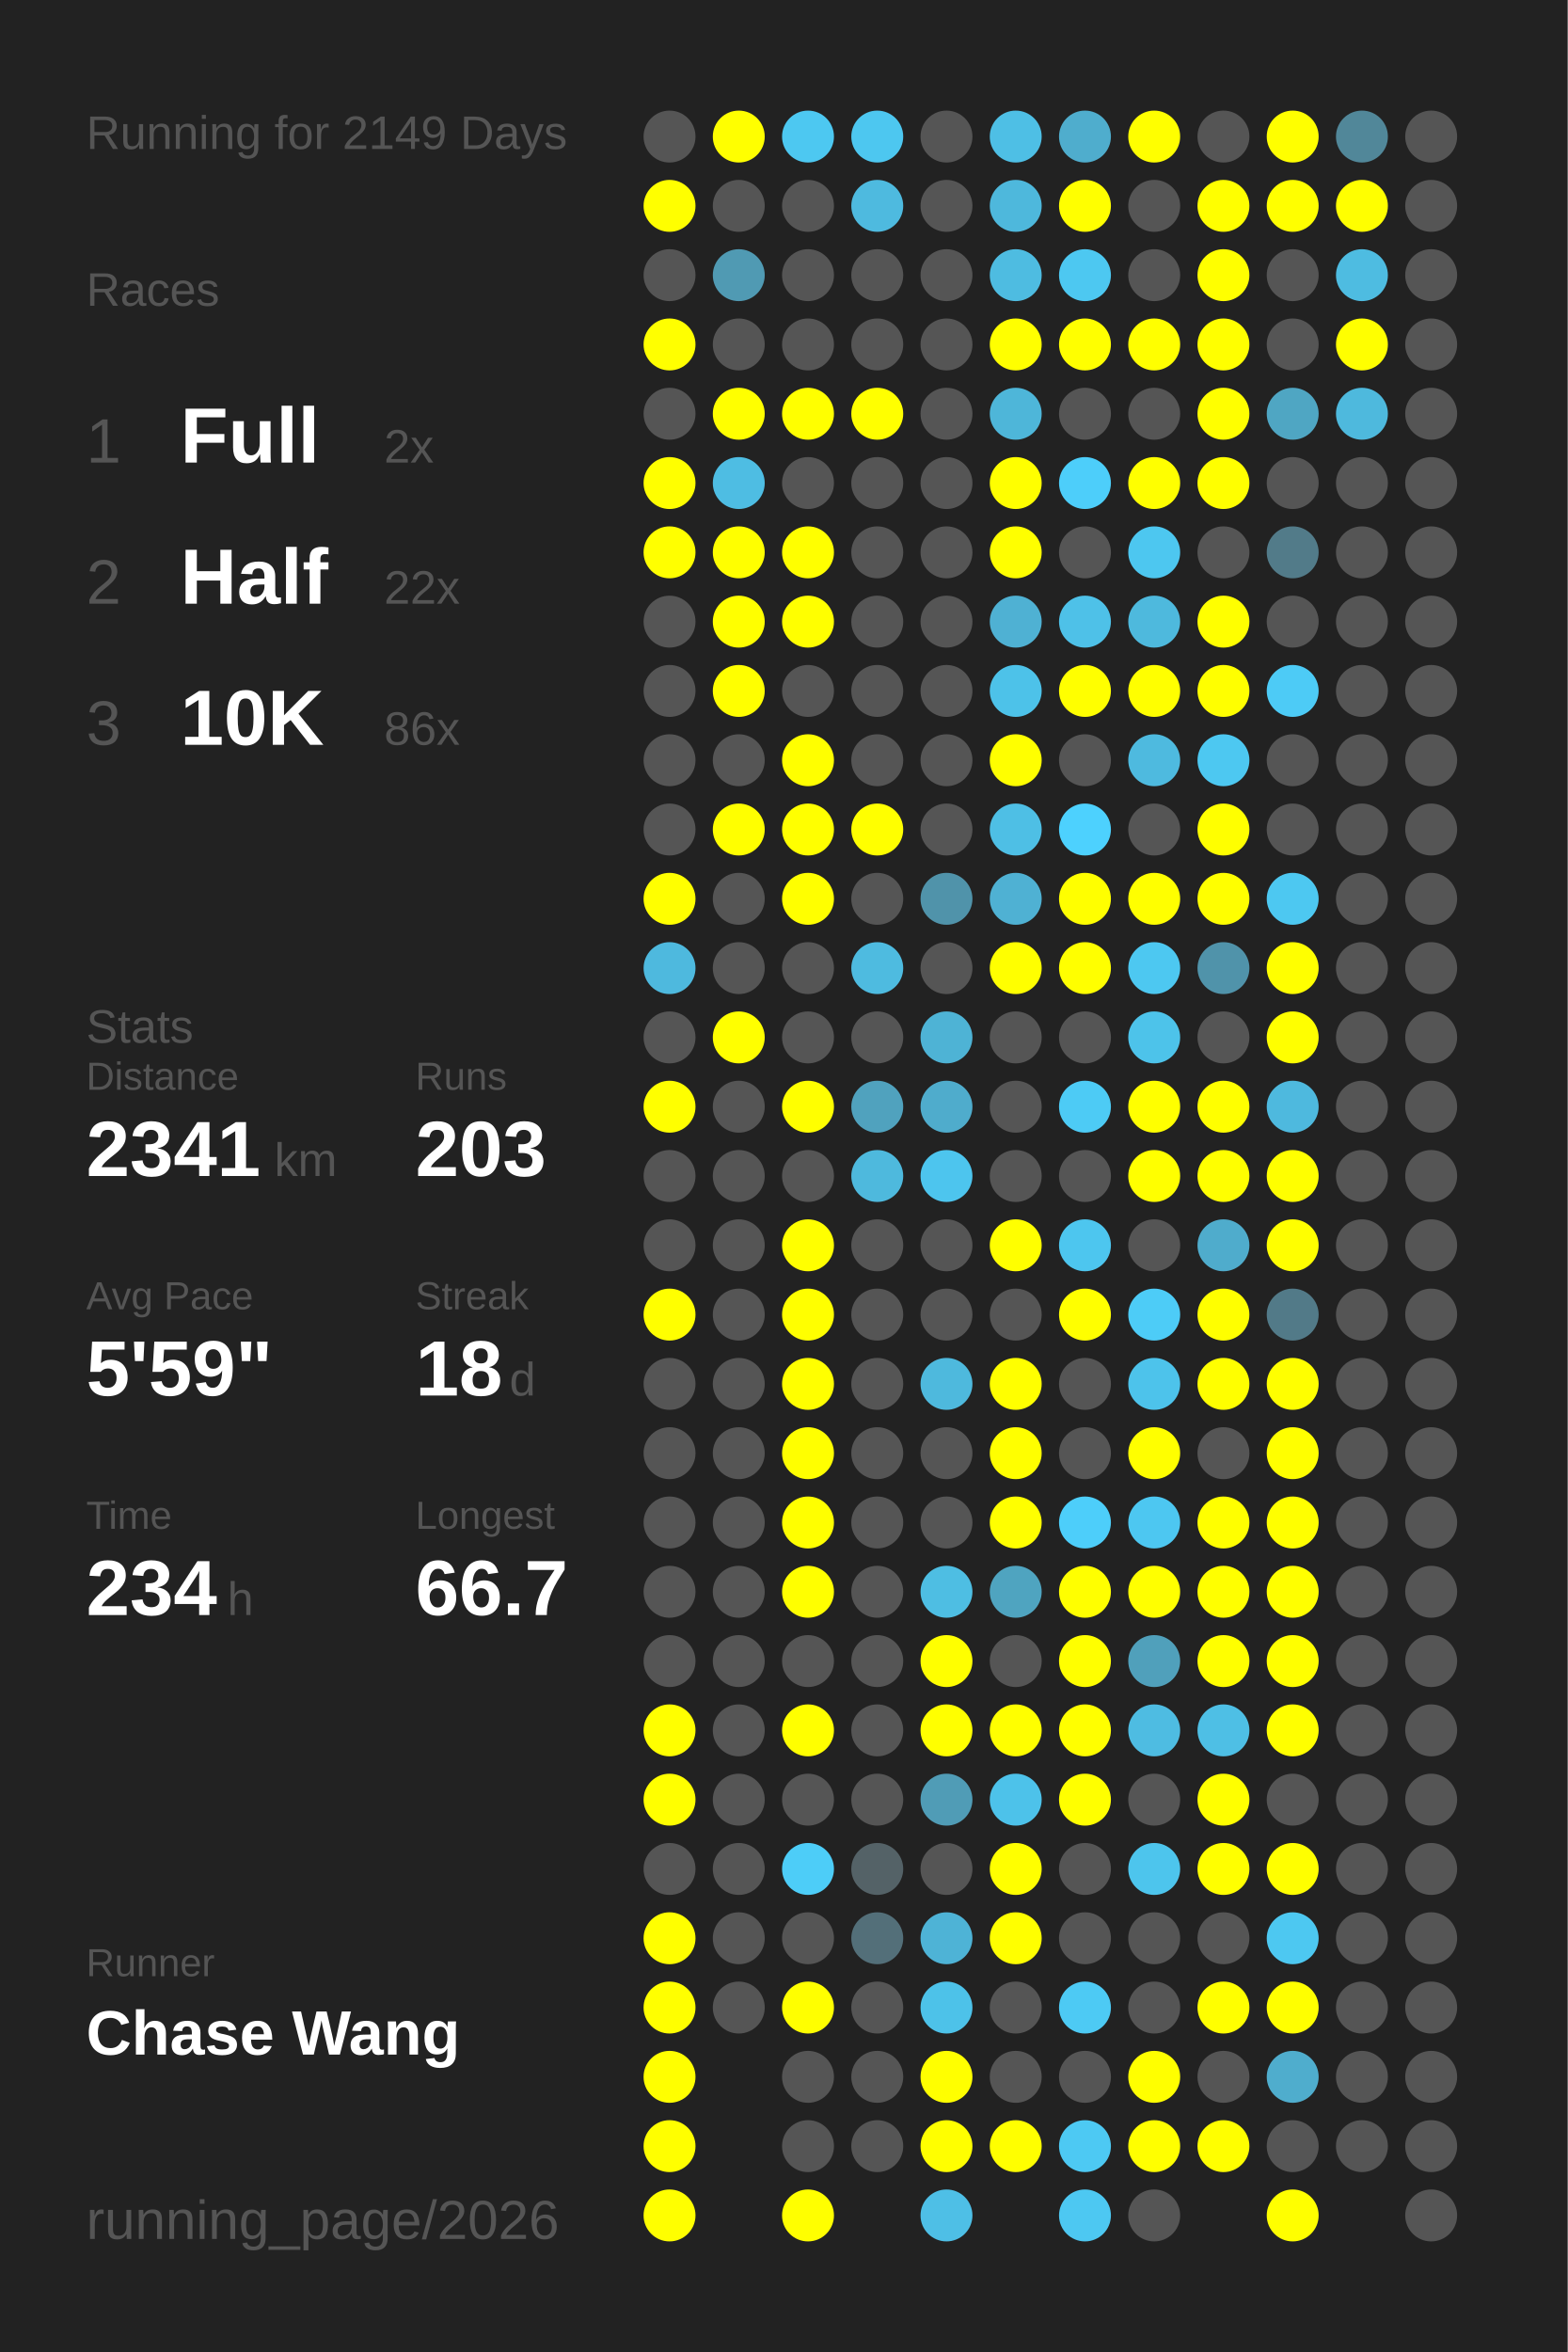
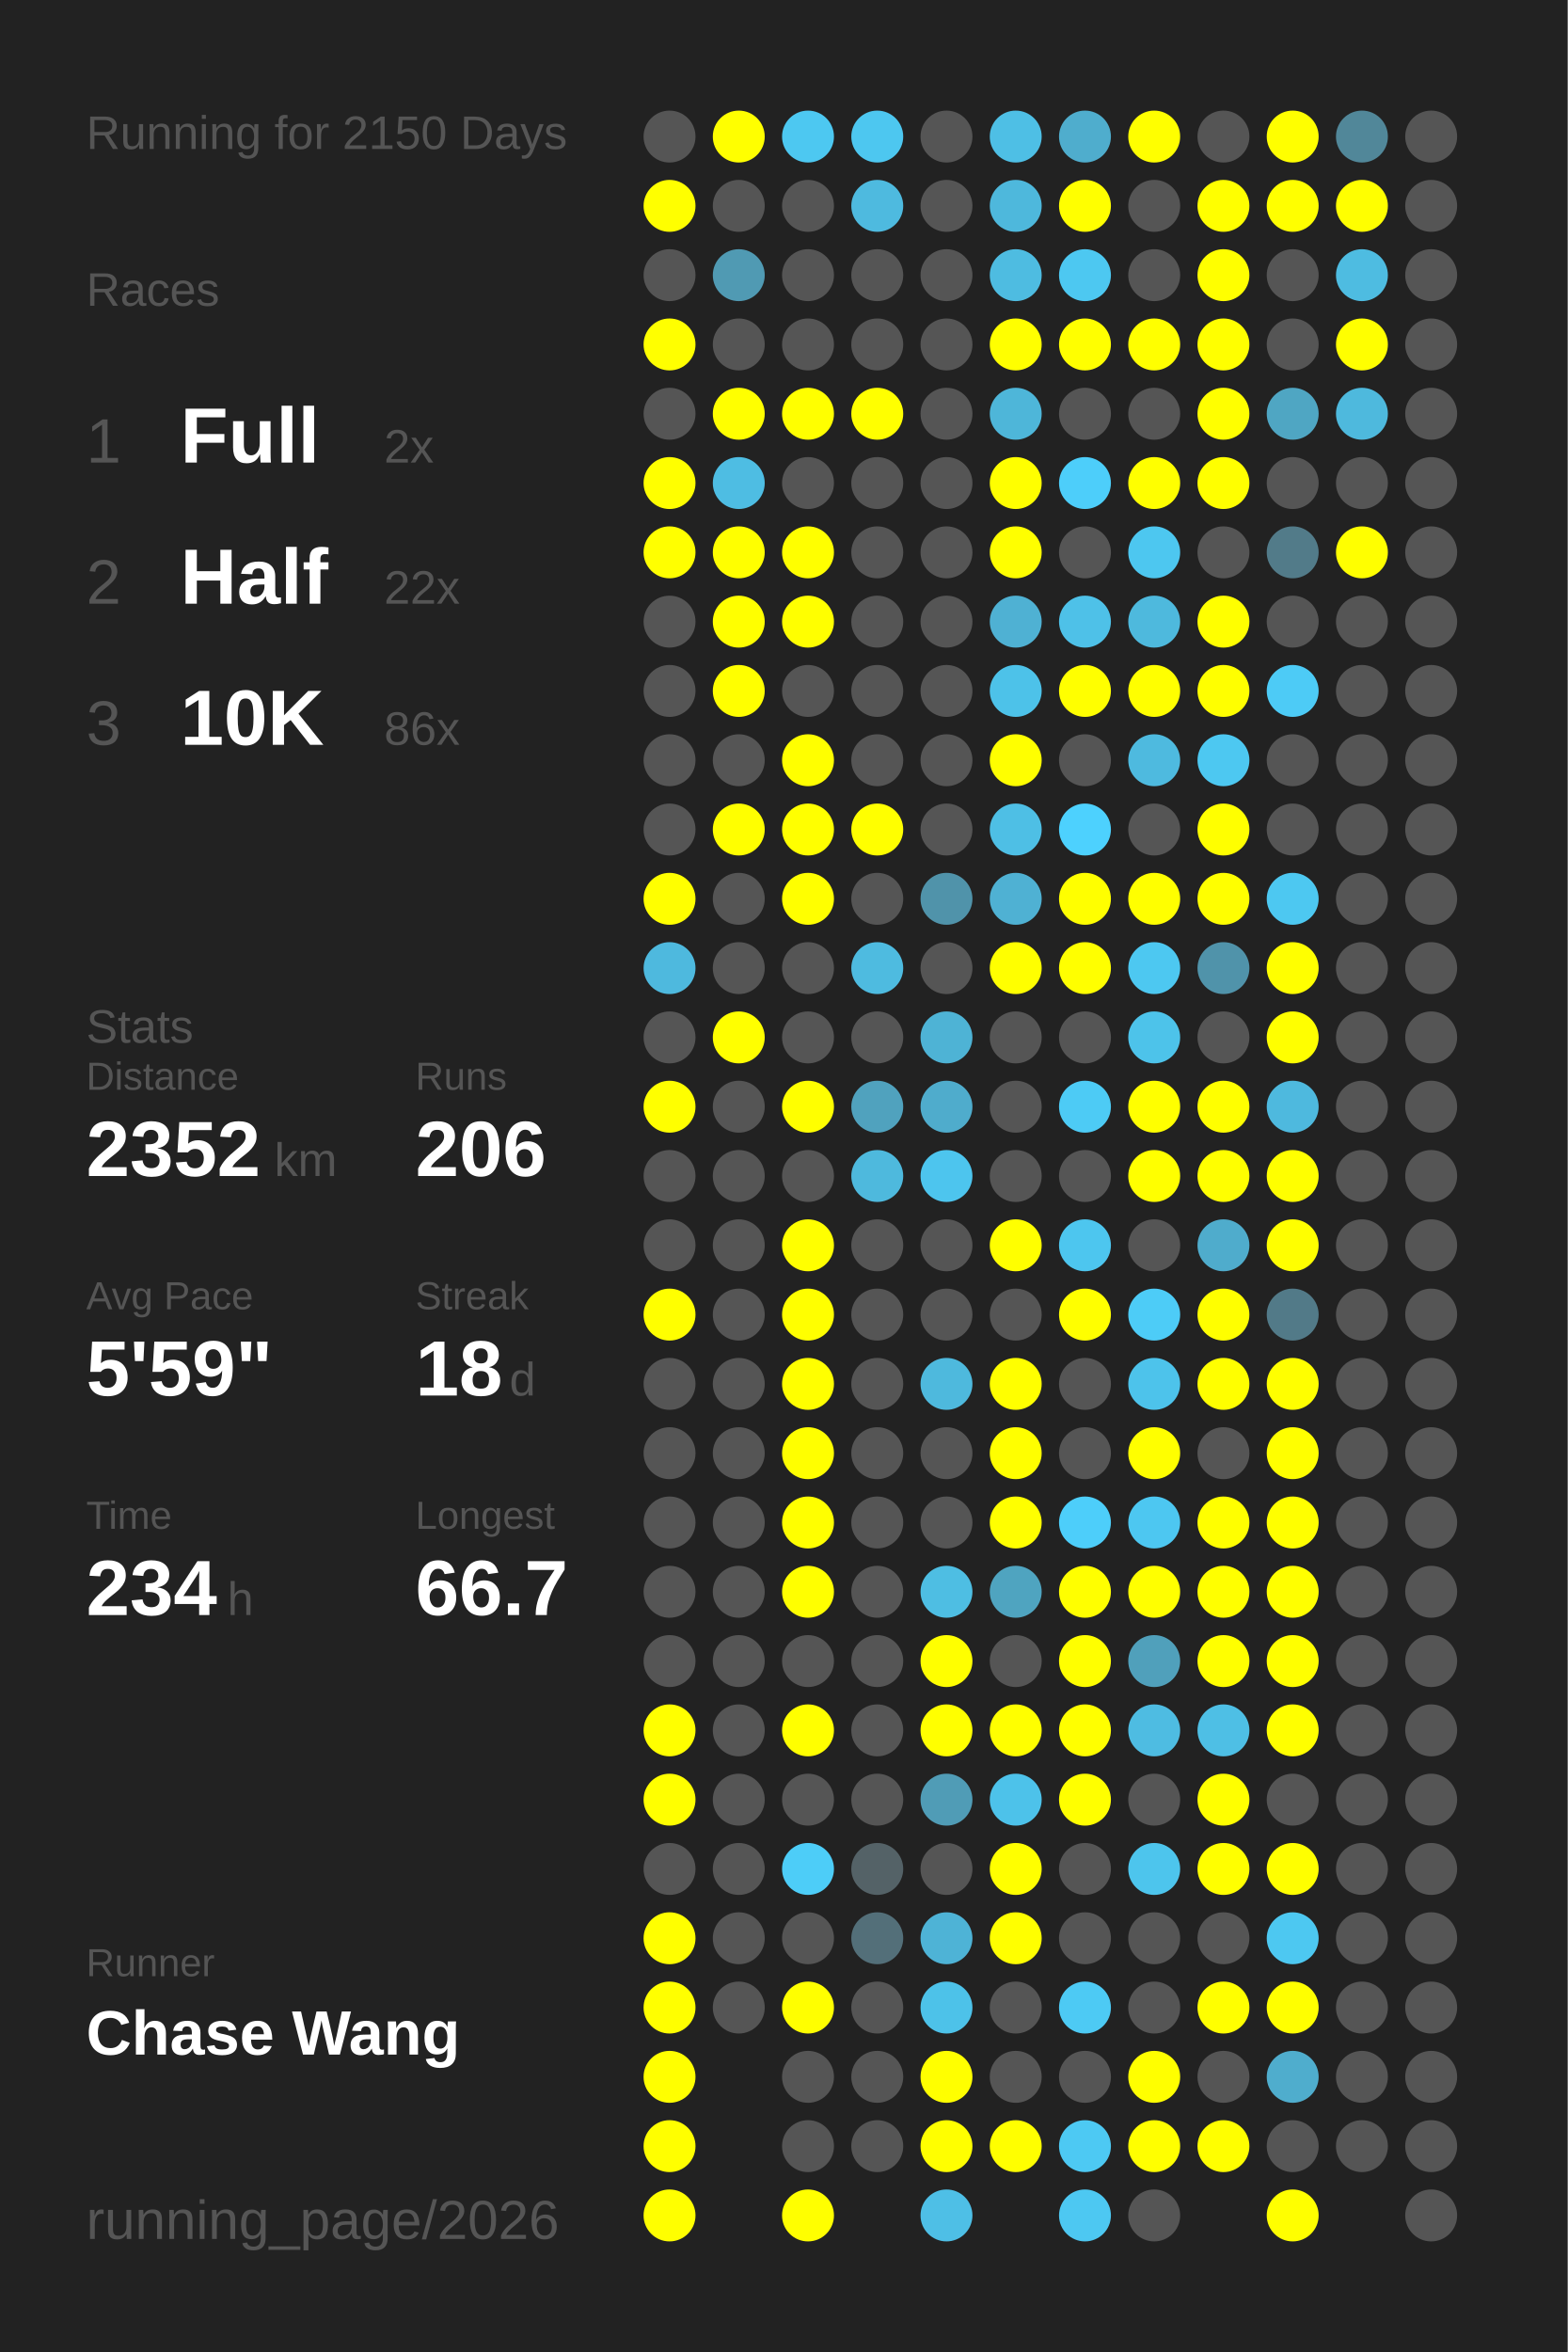
<svg xmlns="http://www.w3.org/2000/svg" baseProfile="full" height="300mm" version="1.1" viewBox="0,0,200,300" width="200mm">
  <defs />
  <rect fill="#222222" height="300" width="200" x="0" y="0" />
-   <text fill="#555555" style="font-size:6px; font-family:Arial;" x="11" y="19">Running for 2149 Days</text>
+   <text fill="#555555" style="font-size:6px; font-family:Arial;" x="11" y="19">Running for 2150 Days</text>
  <text fill="#555555" style="font-size:6px; font-family:Arial;" x="11" y="39">Races</text>
  <text fill="#555555" style="font-size:8px; font-family:Arial;" x="11" y="59">1</text>
  <text fill="#FFFFFF" style="font-size:10px; font-family:Arial; font-weight:bold;" x="23" y="59">Full</text>
  <text fill="#555555" style="font-size:6px; font-family:Arial;" x="49" y="59">2x</text>
  <text fill="#555555" style="font-size:8px; font-family:Arial;" x="11" y="77">2</text>
  <text fill="#FFFFFF" style="font-size:10px; font-family:Arial; font-weight:bold;" x="23" y="77">Half</text>
  <text fill="#555555" style="font-size:6px; font-family:Arial;" x="49" y="77">22x</text>
  <text fill="#555555" style="font-size:8px; font-family:Arial;" x="11" y="95">3</text>
  <text fill="#FFFFFF" style="font-size:10px; font-family:Arial; font-weight:bold;" x="23" y="95">10K</text>
  <text fill="#555555" style="font-size:6px; font-family:Arial;" x="49" y="95">86x</text>
  <text fill="#555555" style="font-size:6px; font-family:Arial;" x="11" y="133">Stats</text>
  <text fill="#555555" style="font-size:5px; font-family:Arial;" x="11" y="139">Distance</text>
-   <text fill="#FFFFFF" style="font-size:10px; font-family:Arial; font-weight:bold;" x="11" y="150">2341</text>
+   <text fill="#FFFFFF" style="font-size:10px; font-family:Arial; font-weight:bold;" x="11" y="150">2352</text>
  <text fill="#555555" style="font-size:6px; font-family:Arial;" x="35" y="150">km</text>
  <text fill="#555555" style="font-size:5px; font-family:Arial;" x="53" y="139">Runs</text>
-   <text fill="#FFFFFF" style="font-size:10px; font-family:Arial; font-weight:bold;" x="53" y="150">203</text>
+   <text fill="#FFFFFF" style="font-size:10px; font-family:Arial; font-weight:bold;" x="53" y="150">206</text>
  <text fill="#555555" style="font-size:5px; font-family:Arial;" x="11" y="167">Avg Pace</text>
  <text fill="#FFFFFF" style="font-size:10px; font-family:Arial; font-weight:bold;" x="11" y="178">5'59"</text>
  <text fill="#555555" style="font-size:5px; font-family:Arial;" x="53" y="167">Streak</text>
  <text fill="#FFFFFF" style="font-size:10px; font-family:Arial; font-weight:bold;" x="53" y="178">18</text>
  <text fill="#555555" style="font-size:6px; font-family:Arial;" x="65" y="178">d</text>
  <text fill="#555555" style="font-size:5px; font-family:Arial;" x="11" y="195">Time</text>
  <text fill="#FFFFFF" style="font-size:10px; font-family:Arial; font-weight:bold;" x="11" y="206">234</text>
  <text fill="#555555" style="font-size:6px; font-family:Arial;" x="29" y="206">h</text>
  <text fill="#555555" style="font-size:5px; font-family:Arial;" x="53" y="195">Longest</text>
  <text fill="#FFFFFF" style="font-size:10px; font-family:Arial; font-weight:bold;" x="53" y="206">66.7</text>
  <text fill="#555555" style="font-size:5px; font-family:Arial;" x="11" y="252.065">Runner</text>
  <text fill="#FFFFFF" style="font-size:8px; font-family:Arial; font-weight:bold;" x="11" y="262.065">Chase Wang</text>
  <text fill="#555555" style="font-size:7px; font-family:Arial;" x="11" y="285.581">running_page/2026</text>
  <circle cx="85.417" cy="17.419" fill="#555555" r="3.312" />
  <circle cx="85.417" cy="26.258" fill="#FFFF00" r="3.312" />
  <circle cx="85.417" cy="35.097" fill="#555555" r="3.312" />
  <circle cx="85.417" cy="43.935" fill="#FFFF00" r="3.312" />
  <circle cx="85.417" cy="52.774" fill="#555555" r="3.312" />
  <circle cx="85.417" cy="61.613" fill="#FFFF00" r="3.312" />
  <circle cx="85.417" cy="70.452" fill="#FFFF00" r="3.312" />
  <circle cx="85.417" cy="79.29" fill="#555555" r="3.312" />
  <circle cx="85.417" cy="88.129" fill="#555555" r="3.312" />
  <circle cx="85.417" cy="96.968" fill="#555555" r="3.312" />
  <circle cx="85.417" cy="105.806" fill="#555555" r="3.312" />
  <circle cx="85.417" cy="114.645" fill="#FFFF00" r="3.312" />
  <circle cx="85.417" cy="123.484" fill="#4eb9de" r="3.312" />
  <circle cx="85.417" cy="132.323" fill="#555555" r="3.312" />
  <circle cx="85.417" cy="141.161" fill="#FFFF00" r="3.312" />
  <circle cx="85.417" cy="150" fill="#555555" r="3.312" />
  <circle cx="85.417" cy="158.839" fill="#555555" r="3.312" />
  <circle cx="85.417" cy="167.677" fill="#FFFF00" r="3.312" />
  <circle cx="85.417" cy="176.516" fill="#555555" r="3.312" />
  <circle cx="85.417" cy="185.355" fill="#555555" r="3.312" />
  <circle cx="85.417" cy="194.194" fill="#555555" r="3.312" />
  <circle cx="85.417" cy="203.032" fill="#555555" r="3.312" />
  <circle cx="85.417" cy="211.871" fill="#555555" r="3.312" />
  <circle cx="85.417" cy="220.71" fill="#FFFF00" r="3.312" />
  <circle cx="85.417" cy="229.548" fill="#FFFF00" r="3.312" />
  <circle cx="85.417" cy="238.387" fill="#555555" r="3.312" />
  <circle cx="85.417" cy="247.226" fill="#FFFF00" r="3.312" />
  <circle cx="85.417" cy="256.065" fill="#FFFF00" r="3.312" />
  <circle cx="85.417" cy="264.903" fill="#FFFF00" r="3.312" />
  <circle cx="85.417" cy="273.742" fill="#FFFF00" r="3.312" />
  <circle cx="85.417" cy="282.581" fill="#FFFF00" r="3.312" />
  <circle cx="94.25" cy="17.419" fill="#FFFF00" r="3.312" />
  <circle cx="94.25" cy="26.258" fill="#555555" r="3.312" />
  <circle cx="94.25" cy="35.097" fill="#509ab3" r="3.312" />
  <circle cx="94.25" cy="43.935" fill="#555555" r="3.312" />
  <circle cx="94.25" cy="52.774" fill="#FFFF00" r="3.312" />
  <circle cx="94.25" cy="61.613" fill="#4ebde3" r="3.312" />
  <circle cx="94.25" cy="70.452" fill="#FFFF00" r="3.312" />
  <circle cx="94.25" cy="79.29" fill="#FFFF00" r="3.312" />
  <circle cx="94.25" cy="88.129" fill="#FFFF00" r="3.312" />
  <circle cx="94.25" cy="96.968" fill="#555555" r="3.312" />
  <circle cx="94.25" cy="105.806" fill="#FFFF00" r="3.312" />
  <circle cx="94.25" cy="114.645" fill="#555555" r="3.312" />
  <circle cx="94.25" cy="123.484" fill="#555555" r="3.312" />
  <circle cx="94.25" cy="132.323" fill="#FFFF00" r="3.312" />
  <circle cx="94.25" cy="141.161" fill="#555555" r="3.312" />
  <circle cx="94.25" cy="150" fill="#555555" r="3.312" />
  <circle cx="94.25" cy="158.839" fill="#555555" r="3.312" />
  <circle cx="94.25" cy="167.677" fill="#555555" r="3.312" />
  <circle cx="94.25" cy="176.516" fill="#555555" r="3.312" />
  <circle cx="94.25" cy="185.355" fill="#555555" r="3.312" />
  <circle cx="94.25" cy="194.194" fill="#555555" r="3.312" />
  <circle cx="94.25" cy="203.032" fill="#555555" r="3.312" />
  <circle cx="94.25" cy="211.871" fill="#555555" r="3.312" />
  <circle cx="94.25" cy="220.71" fill="#555555" r="3.312" />
  <circle cx="94.25" cy="229.548" fill="#555555" r="3.312" />
  <circle cx="94.25" cy="238.387" fill="#555555" r="3.312" />
  <circle cx="94.25" cy="247.226" fill="#555555" r="3.312" />
  <circle cx="94.25" cy="256.065" fill="#555555" r="3.312" />
  <circle cx="103.083" cy="17.419" fill="#4dc8f1" r="3.312" />
  <circle cx="103.083" cy="26.258" fill="#555555" r="3.312" />
  <circle cx="103.083" cy="35.097" fill="#555555" r="3.312" />
  <circle cx="103.083" cy="43.935" fill="#555555" r="3.312" />
  <circle cx="103.083" cy="52.774" fill="#FFFF00" r="3.312" />
  <circle cx="103.083" cy="61.613" fill="#555555" r="3.312" />
  <circle cx="103.083" cy="70.452" fill="#FFFF00" r="3.312" />
  <circle cx="103.083" cy="79.29" fill="#FFFF00" r="3.312" />
  <circle cx="103.083" cy="88.129" fill="#555555" r="3.312" />
  <circle cx="103.083" cy="96.968" fill="#FFFF00" r="3.312" />
  <circle cx="103.083" cy="105.806" fill="#FFFF00" r="3.312" />
  <circle cx="103.083" cy="114.645" fill="#FFFF00" r="3.312" />
  <circle cx="103.083" cy="123.484" fill="#555555" r="3.312" />
  <circle cx="103.083" cy="132.323" fill="#555555" r="3.312" />
  <circle cx="103.083" cy="141.161" fill="#FFFF00" r="3.312" />
  <circle cx="103.083" cy="150" fill="#555555" r="3.312" />
  <circle cx="103.083" cy="158.839" fill="#FFFF00" r="3.312" />
  <circle cx="103.083" cy="167.677" fill="#FFFF00" r="3.312" />
  <circle cx="103.083" cy="176.516" fill="#FFFF00" r="3.312" />
  <circle cx="103.083" cy="185.355" fill="#FFFF00" r="3.312" />
  <circle cx="103.083" cy="194.194" fill="#FFFF00" r="3.312" />
  <circle cx="103.083" cy="203.032" fill="#FFFF00" r="3.312" />
  <circle cx="103.083" cy="211.871" fill="#555555" r="3.312" />
  <circle cx="103.083" cy="220.71" fill="#FFFF00" r="3.312" />
  <circle cx="103.083" cy="229.548" fill="#555555" r="3.312" />
  <circle cx="103.083" cy="238.387" fill="#4dcdf8" r="3.312" />
  <circle cx="103.083" cy="247.226" fill="#555555" r="3.312" />
  <circle cx="103.083" cy="256.065" fill="#FFFF00" r="3.312" />
  <circle cx="103.083" cy="264.903" fill="#555555" r="3.312" />
  <circle cx="103.083" cy="273.742" fill="#555555" r="3.312" />
  <circle cx="103.083" cy="282.581" fill="#FFFF00" r="3.312" />
  <circle cx="111.917" cy="17.419" fill="#4dc7f0" r="3.312" />
  <circle cx="111.917" cy="26.258" fill="#4ebadf" r="3.312" />
  <circle cx="111.917" cy="35.097" fill="#555555" r="3.312" />
  <circle cx="111.917" cy="43.935" fill="#555555" r="3.312" />
  <circle cx="111.917" cy="52.774" fill="#FFFF00" r="3.312" />
  <circle cx="111.917" cy="61.613" fill="#555555" r="3.312" />
  <circle cx="111.917" cy="70.452" fill="#555555" r="3.312" />
  <circle cx="111.917" cy="79.29" fill="#555555" r="3.312" />
  <circle cx="111.917" cy="88.129" fill="#555555" r="3.312" />
  <circle cx="111.917" cy="96.968" fill="#555555" r="3.312" />
  <circle cx="111.917" cy="105.806" fill="#FFFF00" r="3.312" />
  <circle cx="111.917" cy="114.645" fill="#555555" r="3.312" />
  <circle cx="111.917" cy="123.484" fill="#4ebbe0" r="3.312" />
  <circle cx="111.917" cy="132.323" fill="#555555" r="3.312" />
  <circle cx="111.917" cy="141.161" fill="#50a2be" r="3.312" />
  <circle cx="111.917" cy="150" fill="#4eb9dd" r="3.312" />
  <circle cx="111.917" cy="158.839" fill="#555555" r="3.312" />
  <circle cx="111.917" cy="167.677" fill="#555555" r="3.312" />
  <circle cx="111.917" cy="176.516" fill="#555555" r="3.312" />
  <circle cx="111.917" cy="185.355" fill="#555555" r="3.312" />
  <circle cx="111.917" cy="194.194" fill="#555555" r="3.312" />
  <circle cx="111.917" cy="203.032" fill="#555555" r="3.312" />
  <circle cx="111.917" cy="211.871" fill="#555555" r="3.312" />
  <circle cx="111.917" cy="220.71" fill="#555555" r="3.312" />
  <circle cx="111.917" cy="229.548" fill="#555555" r="3.312" />
  <circle cx="111.917" cy="238.387" fill="#546267" r="3.312" />
  <circle cx="111.917" cy="247.226" fill="#536f79" r="3.312" />
  <circle cx="111.917" cy="256.065" fill="#555555" r="3.312" />
  <circle cx="111.917" cy="264.903" fill="#555555" r="3.312" />
  <circle cx="111.917" cy="273.742" fill="#555555" r="3.312" />
  <circle cx="120.75" cy="17.419" fill="#555555" r="3.312" />
  <circle cx="120.75" cy="26.258" fill="#555555" r="3.312" />
  <circle cx="120.75" cy="35.097" fill="#555555" r="3.312" />
  <circle cx="120.75" cy="43.935" fill="#555555" r="3.312" />
  <circle cx="120.75" cy="52.774" fill="#555555" r="3.312" />
  <circle cx="120.75" cy="61.613" fill="#555555" r="3.312" />
  <circle cx="120.75" cy="70.452" fill="#555555" r="3.312" />
  <circle cx="120.75" cy="79.29" fill="#555555" r="3.312" />
  <circle cx="120.75" cy="88.129" fill="#555555" r="3.312" />
  <circle cx="120.75" cy="96.968" fill="#555555" r="3.312" />
  <circle cx="120.75" cy="105.806" fill="#555555" r="3.312" />
  <circle cx="120.75" cy="114.645" fill="#5093aa" r="3.312" />
  <circle cx="120.75" cy="123.484" fill="#555555" r="3.312" />
  <circle cx="120.75" cy="132.323" fill="#4eb3d5" r="3.312" />
  <circle cx="120.75" cy="141.161" fill="#4faccc" r="3.312" />
  <circle cx="120.75" cy="150" fill="#4dc5ee" r="3.312" />
  <circle cx="120.75" cy="158.839" fill="#555555" r="3.312" />
  <circle cx="120.75" cy="167.677" fill="#555555" r="3.312" />
  <circle cx="120.75" cy="176.516" fill="#4eb9dd" r="3.312" />
  <circle cx="120.75" cy="185.355" fill="#555555" r="3.312" />
  <circle cx="120.75" cy="194.194" fill="#555555" r="3.312" />
  <circle cx="120.75" cy="203.032" fill="#4ebee3" r="3.312" />
  <circle cx="120.75" cy="211.871" fill="#FFFF00" r="3.312" />
  <circle cx="120.75" cy="220.71" fill="#FFFF00" r="3.312" />
  <circle cx="120.75" cy="229.548" fill="#509cb6" r="3.312" />
  <circle cx="120.75" cy="238.387" fill="#555555" r="3.312" />
  <circle cx="120.75" cy="247.226" fill="#4eb3d6" r="3.312" />
  <circle cx="120.75" cy="256.065" fill="#4dc2e9" r="3.312" />
  <circle cx="120.75" cy="264.903" fill="#FFFF00" r="3.312" />
  <circle cx="120.75" cy="273.742" fill="#FFFF00" r="3.312" />
  <circle cx="120.75" cy="282.581" fill="#4ebfe6" r="3.312" />
  <circle cx="129.583" cy="17.419" fill="#4ebfe5" r="3.312" />
  <circle cx="129.583" cy="26.258" fill="#4eb8dc" r="3.312" />
  <circle cx="129.583" cy="35.097" fill="#4ebce1" r="3.312" />
  <circle cx="129.583" cy="43.935" fill="#FFFF00" r="3.312" />
  <circle cx="129.583" cy="52.774" fill="#4eb6d9" r="3.312" />
  <circle cx="129.583" cy="61.613" fill="#FFFF00" r="3.312" />
  <circle cx="129.583" cy="70.452" fill="#FFFF00" r="3.312" />
  <circle cx="129.583" cy="79.29" fill="#4fb1d3" r="3.312" />
  <circle cx="129.583" cy="88.129" fill="#4dc2e9" r="3.312" />
  <circle cx="129.583" cy="96.968" fill="#FFFF00" r="3.312" />
  <circle cx="129.583" cy="105.806" fill="#4ebfe5" r="3.312" />
  <circle cx="129.583" cy="114.645" fill="#4fb1d3" r="3.312" />
  <circle cx="129.583" cy="123.484" fill="#FFFF00" r="3.312" />
  <circle cx="129.583" cy="132.323" fill="#555555" r="3.312" />
  <circle cx="129.583" cy="141.161" fill="#555555" r="3.312" />
  <circle cx="129.583" cy="150" fill="#555555" r="3.312" />
  <circle cx="129.583" cy="158.839" fill="#FFFF00" r="3.312" />
  <circle cx="129.583" cy="167.677" fill="#555555" r="3.312" />
  <circle cx="129.583" cy="176.516" fill="#FFFF00" r="3.312" />
  <circle cx="129.583" cy="185.355" fill="#FFFF00" r="3.312" />
  <circle cx="129.583" cy="194.194" fill="#FFFF00" r="3.312" />
  <circle cx="129.583" cy="203.032" fill="#4fa4c0" r="3.312" />
  <circle cx="129.583" cy="211.871" fill="#555555" r="3.312" />
  <circle cx="129.583" cy="220.71" fill="#FFFF00" r="3.312" />
  <circle cx="129.583" cy="229.548" fill="#4dc2ea" r="3.312" />
  <circle cx="129.583" cy="238.387" fill="#FFFF00" r="3.312" />
  <circle cx="129.583" cy="247.226" fill="#FFFF00" r="3.312" />
  <circle cx="129.583" cy="256.065" fill="#555555" r="3.312" />
  <circle cx="129.583" cy="264.903" fill="#555555" r="3.312" />
  <circle cx="129.583" cy="273.742" fill="#FFFF00" r="3.312" />
  <circle cx="138.417" cy="17.419" fill="#4fadcd" r="3.312" />
  <circle cx="138.417" cy="26.258" fill="#FFFF00" r="3.312" />
  <circle cx="138.417" cy="35.097" fill="#4dc8f1" r="3.312" />
  <circle cx="138.417" cy="43.935" fill="#FFFF00" r="3.312" />
  <circle cx="138.417" cy="52.774" fill="#555555" r="3.312" />
  <circle cx="138.417" cy="61.613" fill="#4dcefa" r="3.312" />
  <circle cx="138.417" cy="70.452" fill="#555555" r="3.312" />
  <circle cx="138.417" cy="79.29" fill="#4ec1e8" r="3.312" />
  <circle cx="138.417" cy="88.129" fill="#FFFF00" r="3.312" />
  <circle cx="138.417" cy="96.968" fill="#555555" r="3.312" />
  <circle cx="138.417" cy="105.806" fill="#4dd1fe" r="3.312" />
  <circle cx="138.417" cy="114.645" fill="#FFFF00" r="3.312" />
  <circle cx="138.417" cy="123.484" fill="#FFFF00" r="3.312" />
  <circle cx="138.417" cy="132.323" fill="#555555" r="3.312" />
  <circle cx="138.417" cy="141.161" fill="#4dcbf5" r="3.312" />
  <circle cx="138.417" cy="150" fill="#555555" r="3.312" />
  <circle cx="138.417" cy="158.839" fill="#4dc6ef" r="3.312" />
  <circle cx="138.417" cy="167.677" fill="#FFFF00" r="3.312" />
  <circle cx="138.417" cy="176.516" fill="#555555" r="3.312" />
  <circle cx="138.417" cy="185.355" fill="#555555" r="3.312" />
  <circle cx="138.417" cy="194.194" fill="#4dcefa" r="3.312" />
  <circle cx="138.417" cy="203.032" fill="#FFFF00" r="3.312" />
  <circle cx="138.417" cy="211.871" fill="#FFFF00" r="3.312" />
  <circle cx="138.417" cy="220.71" fill="#FFFF00" r="3.312" />
  <circle cx="138.417" cy="229.548" fill="#FFFF00" r="3.312" />
  <circle cx="138.417" cy="238.387" fill="#555555" r="3.312" />
  <circle cx="138.417" cy="247.226" fill="#555555" r="3.312" />
  <circle cx="138.417" cy="256.065" fill="#4dcaf4" r="3.312" />
  <circle cx="138.417" cy="264.903" fill="#555555" r="3.312" />
  <circle cx="138.417" cy="273.742" fill="#4dc9f3" r="3.312" />
  <circle cx="138.417" cy="282.581" fill="#4dc8f2" r="3.312" />
  <circle cx="147.25" cy="17.419" fill="#FFFF00" r="3.312" />
  <circle cx="147.25" cy="26.258" fill="#555555" r="3.312" />
  <circle cx="147.25" cy="35.097" fill="#555555" r="3.312" />
  <circle cx="147.25" cy="43.935" fill="#FFFF00" r="3.312" />
  <circle cx="147.25" cy="52.774" fill="#555555" r="3.312" />
  <circle cx="147.25" cy="61.613" fill="#FFFF00" r="3.312" />
  <circle cx="147.25" cy="70.452" fill="#4dc7f0" r="3.312" />
  <circle cx="147.25" cy="79.29" fill="#4eb9dd" r="3.312" />
  <circle cx="147.25" cy="88.129" fill="#FFFF00" r="3.312" />
  <circle cx="147.25" cy="96.968" fill="#4ebadf" r="3.312" />
  <circle cx="147.25" cy="105.806" fill="#555555" r="3.312" />
  <circle cx="147.25" cy="114.645" fill="#FFFF00" r="3.312" />
  <circle cx="147.25" cy="123.484" fill="#4dc8f1" r="3.312" />
  <circle cx="147.25" cy="132.323" fill="#4dc3ea" r="3.312" />
  <circle cx="147.25" cy="141.161" fill="#FFFF00" r="3.312" />
  <circle cx="147.25" cy="150" fill="#FFFF00" r="3.312" />
  <circle cx="147.25" cy="158.839" fill="#555555" r="3.312" />
  <circle cx="147.25" cy="167.677" fill="#4dccf7" r="3.312" />
  <circle cx="147.25" cy="176.516" fill="#4dc3eb" r="3.312" />
  <circle cx="147.25" cy="185.355" fill="#FFFF00" r="3.312" />
  <circle cx="147.25" cy="194.194" fill="#4dc7f1" r="3.312" />
  <circle cx="147.25" cy="203.032" fill="#FFFF00" r="3.312" />
  <circle cx="147.25" cy="211.871" fill="#50a0bb" r="3.312" />
  <circle cx="147.25" cy="220.71" fill="#4ebce2" r="3.312" />
  <circle cx="147.25" cy="229.548" fill="#555555" r="3.312" />
  <circle cx="147.25" cy="238.387" fill="#4dc5ed" r="3.312" />
  <circle cx="147.25" cy="247.226" fill="#555555" r="3.312" />
  <circle cx="147.25" cy="256.065" fill="#555555" r="3.312" />
  <circle cx="147.25" cy="264.903" fill="#FFFF00" r="3.312" />
  <circle cx="147.25" cy="273.742" fill="#FFFF00" r="3.312" />
  <circle cx="147.25" cy="282.581" fill="#555555" r="3.312" />
  <circle cx="156.083" cy="17.419" fill="#555555" r="3.312" />
  <circle cx="156.083" cy="26.258" fill="#FFFF00" r="3.312" />
  <circle cx="156.083" cy="35.097" fill="#FFFF00" r="3.312" />
  <circle cx="156.083" cy="43.935" fill="#FFFF00" r="3.312" />
  <circle cx="156.083" cy="52.774" fill="#FFFF00" r="3.312" />
  <circle cx="156.083" cy="61.613" fill="#FFFF00" r="3.312" />
  <circle cx="156.083" cy="70.452" fill="#555555" r="3.312" />
  <circle cx="156.083" cy="79.29" fill="#FFFF00" r="3.312" />
  <circle cx="156.083" cy="88.129" fill="#FFFF00" r="3.312" />
  <circle cx="156.083" cy="96.968" fill="#4dc8f1" r="3.312" />
  <circle cx="156.083" cy="105.806" fill="#FFFF00" r="3.312" />
  <circle cx="156.083" cy="114.645" fill="#FFFF00" r="3.312" />
  <circle cx="156.083" cy="123.484" fill="#5093aa" r="3.312" />
  <circle cx="156.083" cy="132.323" fill="#555555" r="3.312" />
  <circle cx="156.083" cy="141.161" fill="#FFFF00" r="3.312" />
  <circle cx="156.083" cy="150" fill="#FFFF00" r="3.312" />
  <circle cx="156.083" cy="158.839" fill="#4faccc" r="3.312" />
  <circle cx="156.083" cy="167.677" fill="#FFFF00" r="3.312" />
  <circle cx="156.083" cy="176.516" fill="#FFFF00" r="3.312" />
  <circle cx="156.083" cy="185.355" fill="#555555" r="3.312" />
  <circle cx="156.083" cy="194.194" fill="#FFFF00" r="3.312" />
  <circle cx="156.083" cy="203.032" fill="#FFFF00" r="3.312" />
  <circle cx="156.083" cy="211.871" fill="#FFFF00" r="3.312" />
  <circle cx="156.083" cy="220.71" fill="#4ebfe5" r="3.312" />
  <circle cx="156.083" cy="229.548" fill="#FFFF00" r="3.312" />
  <circle cx="156.083" cy="238.387" fill="#FFFF00" r="3.312" />
  <circle cx="156.083" cy="247.226" fill="#555555" r="3.312" />
  <circle cx="156.083" cy="256.065" fill="#FFFF00" r="3.312" />
  <circle cx="156.083" cy="264.903" fill="#555555" r="3.312" />
  <circle cx="156.083" cy="273.742" fill="#FFFF00" r="3.312" />
  <circle cx="164.917" cy="17.419" fill="#FFFF00" r="3.312" />
  <circle cx="164.917" cy="26.258" fill="#FFFF00" r="3.312" />
  <circle cx="164.917" cy="35.097" fill="#555555" r="3.312" />
  <circle cx="164.917" cy="43.935" fill="#555555" r="3.312" />
  <circle cx="164.917" cy="52.774" fill="#4fa6c3" r="3.312" />
  <circle cx="164.917" cy="61.613" fill="#555555" r="3.312" />
  <circle cx="164.917" cy="70.452" fill="#527b89" r="3.312" />
  <circle cx="164.917" cy="79.29" fill="#555555" r="3.312" />
  <circle cx="164.917" cy="88.129" fill="#4dcbf6" r="3.312" />
  <circle cx="164.917" cy="96.968" fill="#555555" r="3.312" />
  <circle cx="164.917" cy="105.806" fill="#555555" r="3.312" />
  <circle cx="164.917" cy="114.645" fill="#4dc8f1" r="3.312" />
  <circle cx="164.917" cy="123.484" fill="#FFFF00" r="3.312" />
  <circle cx="164.917" cy="132.323" fill="#FFFF00" r="3.312" />
  <circle cx="164.917" cy="141.161" fill="#4eb9de" r="3.312" />
  <circle cx="164.917" cy="150" fill="#FFFF00" r="3.312" />
  <circle cx="164.917" cy="158.839" fill="#FFFF00" r="3.312" />
  <circle cx="164.917" cy="167.677" fill="#527a88" r="3.312" />
  <circle cx="164.917" cy="176.516" fill="#FFFF00" r="3.312" />
  <circle cx="164.917" cy="185.355" fill="#FFFF00" r="3.312" />
  <circle cx="164.917" cy="194.194" fill="#FFFF00" r="3.312" />
  <circle cx="164.917" cy="203.032" fill="#FFFF00" r="3.312" />
  <circle cx="164.917" cy="211.871" fill="#FFFF00" r="3.312" />
  <circle cx="164.917" cy="220.71" fill="#FFFF00" r="3.312" />
  <circle cx="164.917" cy="229.548" fill="#555555" r="3.312" />
  <circle cx="164.917" cy="238.387" fill="#FFFF00" r="3.312" />
  <circle cx="164.917" cy="247.226" fill="#4dc8f1" r="3.312" />
  <circle cx="164.917" cy="256.065" fill="#FFFF00" r="3.312" />
  <circle cx="164.917" cy="264.903" fill="#4fadcd" r="3.312" />
  <circle cx="164.917" cy="273.742" fill="#555555" r="3.312" />
  <circle cx="164.917" cy="282.581" fill="#FFFF00" r="3.312" />
  <circle cx="173.75" cy="17.419" fill="#518799" r="3.312" />
  <circle cx="173.75" cy="26.258" fill="#FFFF00" r="3.312" />
  <circle cx="173.75" cy="35.097" fill="#4ebce1" r="3.312" />
  <circle cx="173.75" cy="43.935" fill="#FFFF00" r="3.312" />
  <circle cx="173.75" cy="52.774" fill="#4eb9dd" r="3.312" />
  <circle cx="173.75" cy="61.613" fill="#555555" r="3.312" />
-   <circle cx="173.75" cy="70.452" fill="#555555" r="3.312" />
+   <circle cx="173.75" cy="70.452" fill="#FFFF00" r="3.312" />
  <circle cx="173.75" cy="79.29" fill="#555555" r="3.312" />
  <circle cx="173.75" cy="88.129" fill="#555555" r="3.312" />
  <circle cx="173.75" cy="96.968" fill="#555555" r="3.312" />
  <circle cx="173.75" cy="105.806" fill="#555555" r="3.312" />
  <circle cx="173.75" cy="114.645" fill="#555555" r="3.312" />
  <circle cx="173.75" cy="123.484" fill="#555555" r="3.312" />
  <circle cx="173.75" cy="132.323" fill="#555555" r="3.312" />
  <circle cx="173.75" cy="141.161" fill="#555555" r="3.312" />
  <circle cx="173.75" cy="150" fill="#555555" r="3.312" />
  <circle cx="173.75" cy="158.839" fill="#555555" r="3.312" />
  <circle cx="173.75" cy="167.677" fill="#555555" r="3.312" />
  <circle cx="173.75" cy="176.516" fill="#555555" r="3.312" />
  <circle cx="173.75" cy="185.355" fill="#555555" r="3.312" />
  <circle cx="173.75" cy="194.194" fill="#555555" r="3.312" />
  <circle cx="173.75" cy="203.032" fill="#555555" r="3.312" />
  <circle cx="173.75" cy="211.871" fill="#555555" r="3.312" />
  <circle cx="173.75" cy="220.71" fill="#555555" r="3.312" />
  <circle cx="173.75" cy="229.548" fill="#555555" r="3.312" />
  <circle cx="173.75" cy="238.387" fill="#555555" r="3.312" />
  <circle cx="173.75" cy="247.226" fill="#555555" r="3.312" />
  <circle cx="173.75" cy="256.065" fill="#555555" r="3.312" />
  <circle cx="173.75" cy="264.903" fill="#555555" r="3.312" />
  <circle cx="173.75" cy="273.742" fill="#555555" r="3.312" />
  <circle cx="182.583" cy="17.419" fill="#555555" r="3.312" />
  <circle cx="182.583" cy="26.258" fill="#555555" r="3.312" />
  <circle cx="182.583" cy="35.097" fill="#555555" r="3.312" />
  <circle cx="182.583" cy="43.935" fill="#555555" r="3.312" />
  <circle cx="182.583" cy="52.774" fill="#555555" r="3.312" />
  <circle cx="182.583" cy="61.613" fill="#555555" r="3.312" />
  <circle cx="182.583" cy="70.452" fill="#555555" r="3.312" />
  <circle cx="182.583" cy="79.29" fill="#555555" r="3.312" />
  <circle cx="182.583" cy="88.129" fill="#555555" r="3.312" />
  <circle cx="182.583" cy="96.968" fill="#555555" r="3.312" />
  <circle cx="182.583" cy="105.806" fill="#555555" r="3.312" />
  <circle cx="182.583" cy="114.645" fill="#555555" r="3.312" />
  <circle cx="182.583" cy="123.484" fill="#555555" r="3.312" />
  <circle cx="182.583" cy="132.323" fill="#555555" r="3.312" />
  <circle cx="182.583" cy="141.161" fill="#555555" r="3.312" />
  <circle cx="182.583" cy="150" fill="#555555" r="3.312" />
  <circle cx="182.583" cy="158.839" fill="#555555" r="3.312" />
  <circle cx="182.583" cy="167.677" fill="#555555" r="3.312" />
  <circle cx="182.583" cy="176.516" fill="#555555" r="3.312" />
  <circle cx="182.583" cy="185.355" fill="#555555" r="3.312" />
  <circle cx="182.583" cy="194.194" fill="#555555" r="3.312" />
  <circle cx="182.583" cy="203.032" fill="#555555" r="3.312" />
  <circle cx="182.583" cy="211.871" fill="#555555" r="3.312" />
  <circle cx="182.583" cy="220.71" fill="#555555" r="3.312" />
  <circle cx="182.583" cy="229.548" fill="#555555" r="3.312" />
  <circle cx="182.583" cy="238.387" fill="#555555" r="3.312" />
  <circle cx="182.583" cy="247.226" fill="#555555" r="3.312" />
  <circle cx="182.583" cy="256.065" fill="#555555" r="3.312" />
  <circle cx="182.583" cy="264.903" fill="#555555" r="3.312" />
  <circle cx="182.583" cy="273.742" fill="#555555" r="3.312" />
  <circle cx="182.583" cy="282.581" fill="#555555" r="3.312" />
</svg>
